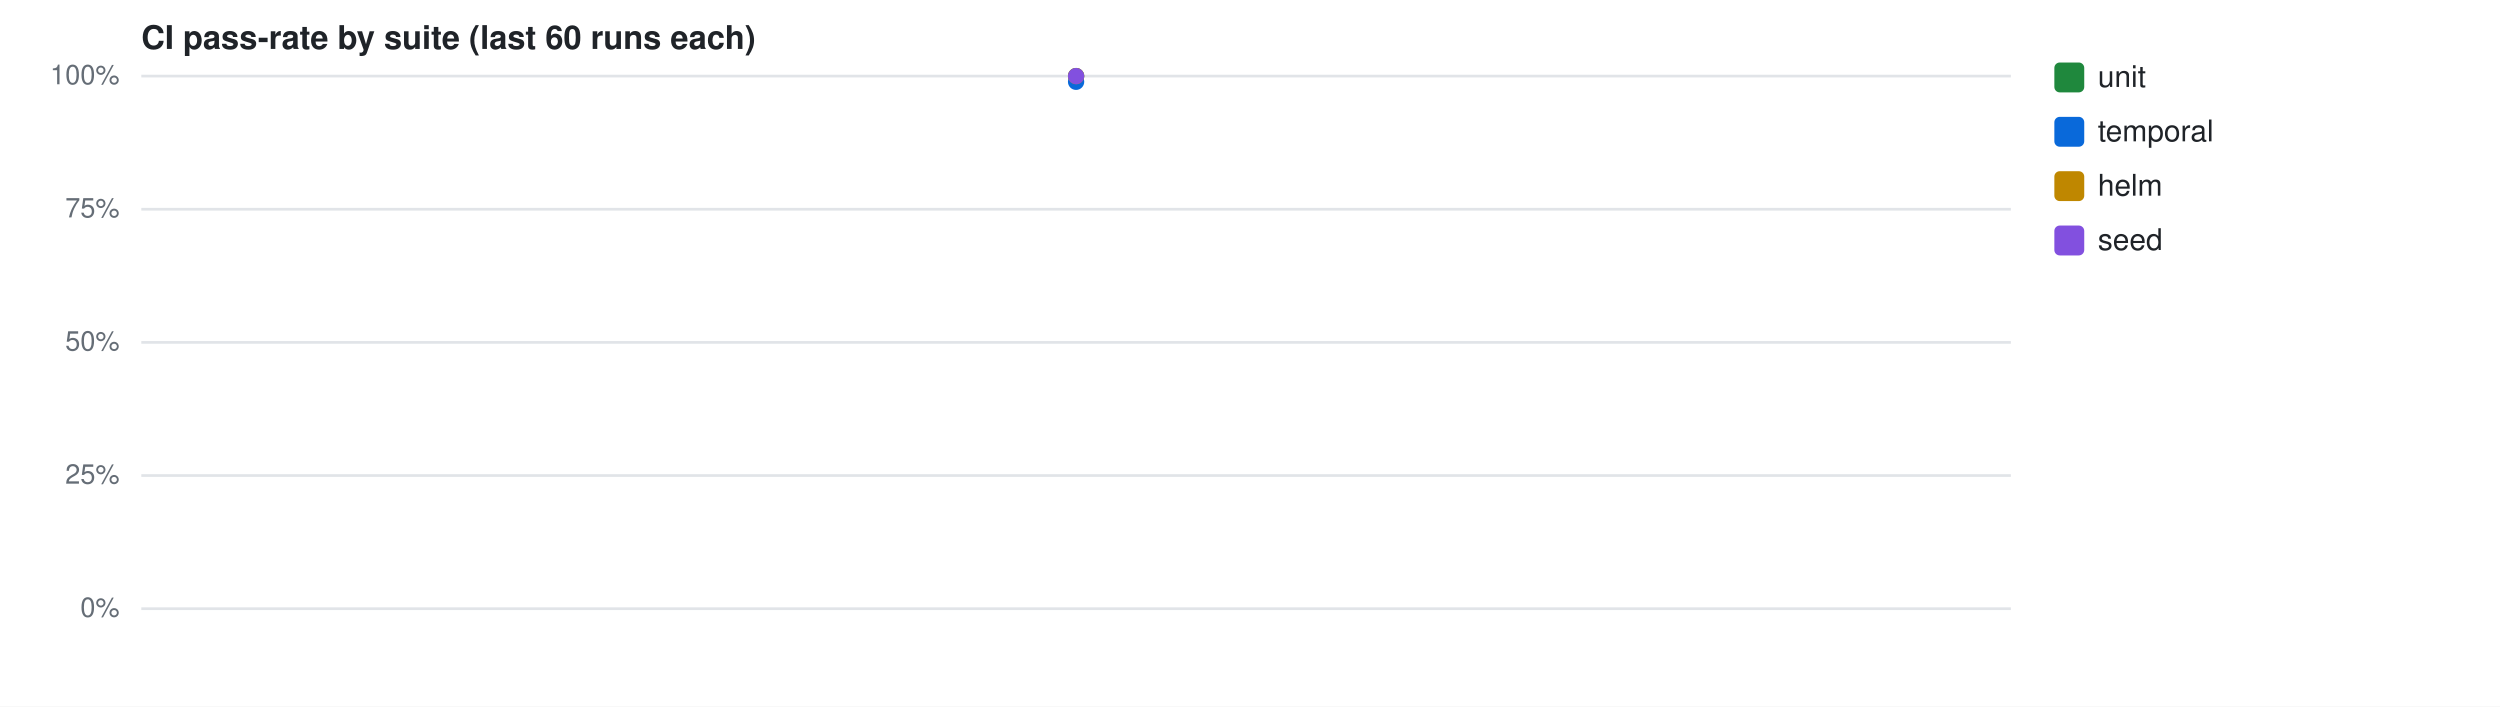
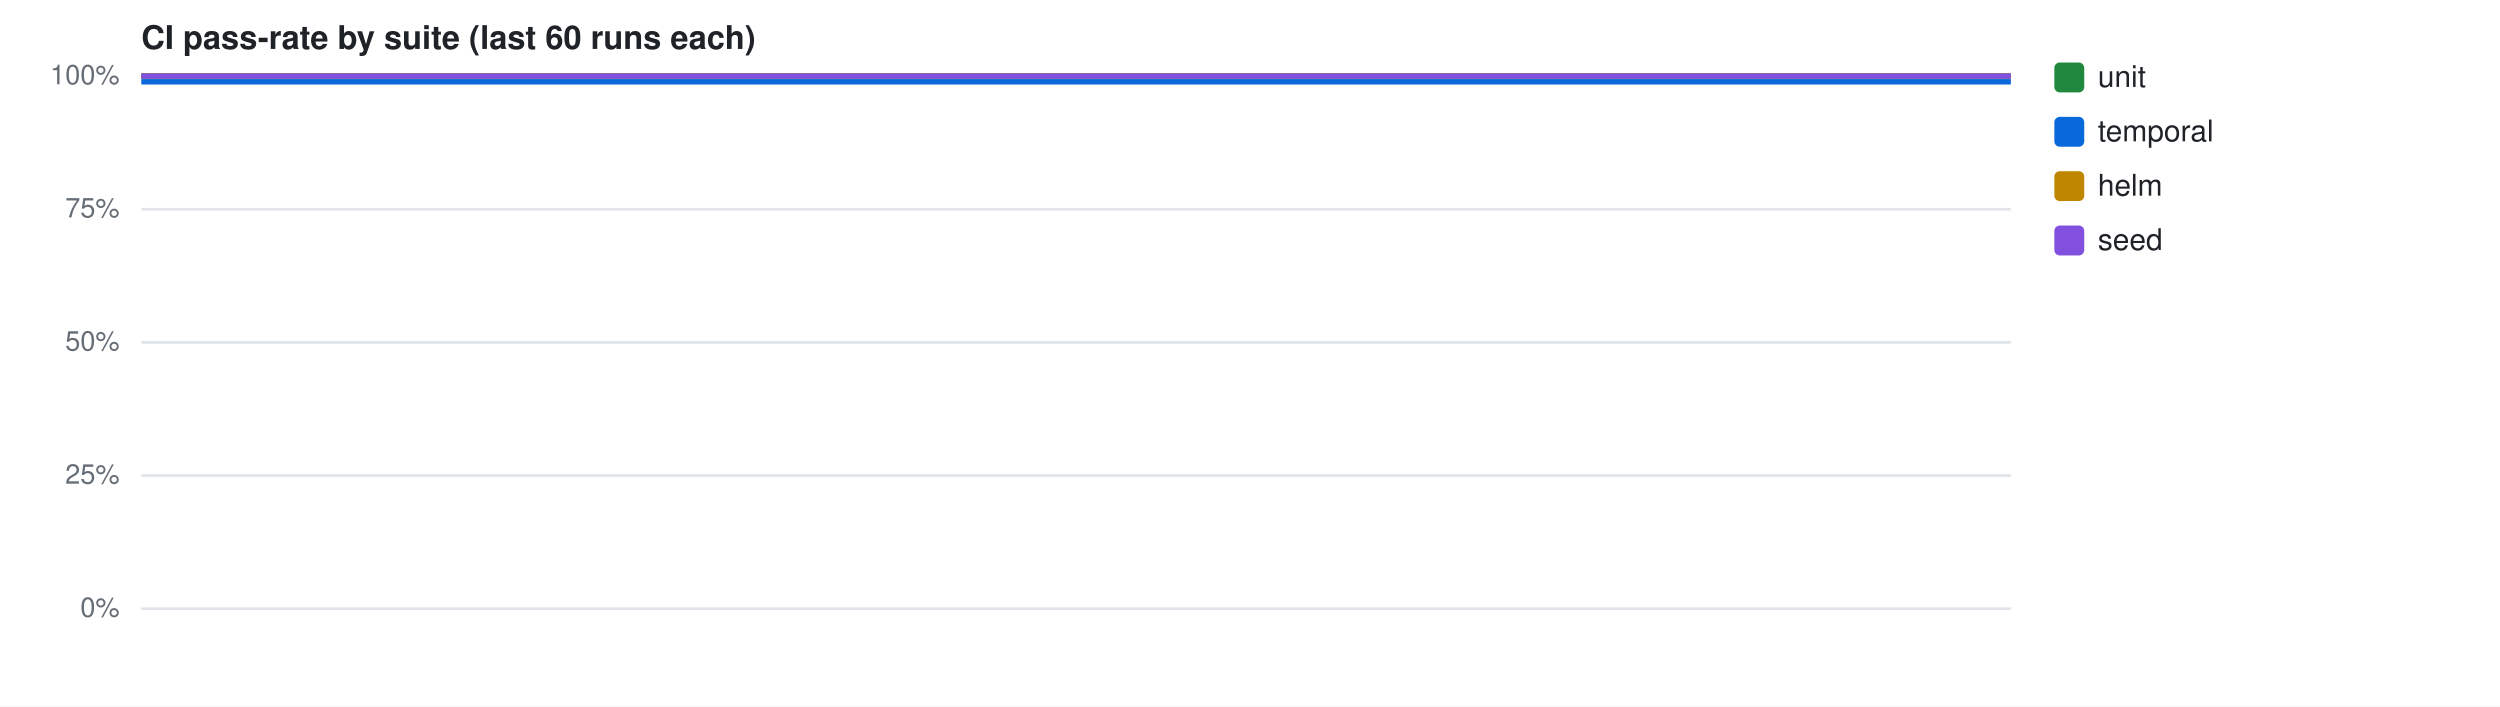
<svg xmlns="http://www.w3.org/2000/svg" width="920" height="260" viewBox="0 0 920 260" font-family="-apple-system,Segoe UI,Helvetica,Arial,sans-serif">
  <rect width="920" height="260" fill="#fff" />
  <text x="52" y="18" font-size="12" font-weight="600" fill="#1f2328">CI pass-rate by suite (last 60 runs each)</text>
  <line x1="52" y1="224.0" x2="740" y2="224.0" stroke="#e1e4e8" stroke-width="1" />
  <text x="44" y="227.0" font-size="10" fill="#656d76" text-anchor="end">0%</text>
  <line x1="52" y1="175.0" x2="740" y2="175.0" stroke="#e1e4e8" stroke-width="1" />
  <text x="44" y="178.0" font-size="10" fill="#656d76" text-anchor="end">25%</text>
  <line x1="52" y1="126.0" x2="740" y2="126.0" stroke="#e1e4e8" stroke-width="1" />
  <text x="44" y="129.0" font-size="10" fill="#656d76" text-anchor="end">50%</text>
  <line x1="52" y1="77.0" x2="740" y2="77.0" stroke="#e1e4e8" stroke-width="1" />
  <text x="44" y="80.0" font-size="10" fill="#656d76" text-anchor="end">75%</text>
  <line x1="52" y1="28.0" x2="740" y2="28.0" stroke="#e1e4e8" stroke-width="1" />
  <text x="44" y="31.0" font-size="10" fill="#656d76" text-anchor="end">100%</text>
-   <circle cx="396.0" cy="28.0" r="3" fill="#1f883d" />
+   <path d="M52.0,28.0 L740.0,28.0" fill="none" stroke="#1f883d" stroke-width="2" />
  <rect x="756" y="23" width="11" height="11" rx="2" fill="#1f883d" />
  <text x="772" y="32" font-size="11" fill="#1f2328">unit</text>
-   <circle cx="396.0" cy="30.1" r="3" fill="#0969da" />
+   <path d="M52.0,30.1 L740.0,30.1" fill="none" stroke="#0969da" stroke-width="2" />
  <rect x="756" y="43" width="11" height="11" rx="2" fill="#0969da" />
  <text x="772" y="52" font-size="11" fill="#1f2328">temporal</text>
-   <circle cx="396.0" cy="28.0" r="3" fill="#bf8700" />
+   <path d="M52.0,28.0 L740.0,28.0" fill="none" stroke="#bf8700" stroke-width="2" />
  <rect x="756" y="63" width="11" height="11" rx="2" fill="#bf8700" />
  <text x="772" y="72" font-size="11" fill="#1f2328">helm</text>
-   <circle cx="396.0" cy="28.0" r="3" fill="#8250df" />
+   <path d="M52.0,28.0 L740.0,28.0" fill="none" stroke="#8250df" stroke-width="2" />
  <rect x="756" y="83" width="11" height="11" rx="2" fill="#8250df" />
  <text x="772" y="92" font-size="11" fill="#1f2328">seed</text>
</svg>
